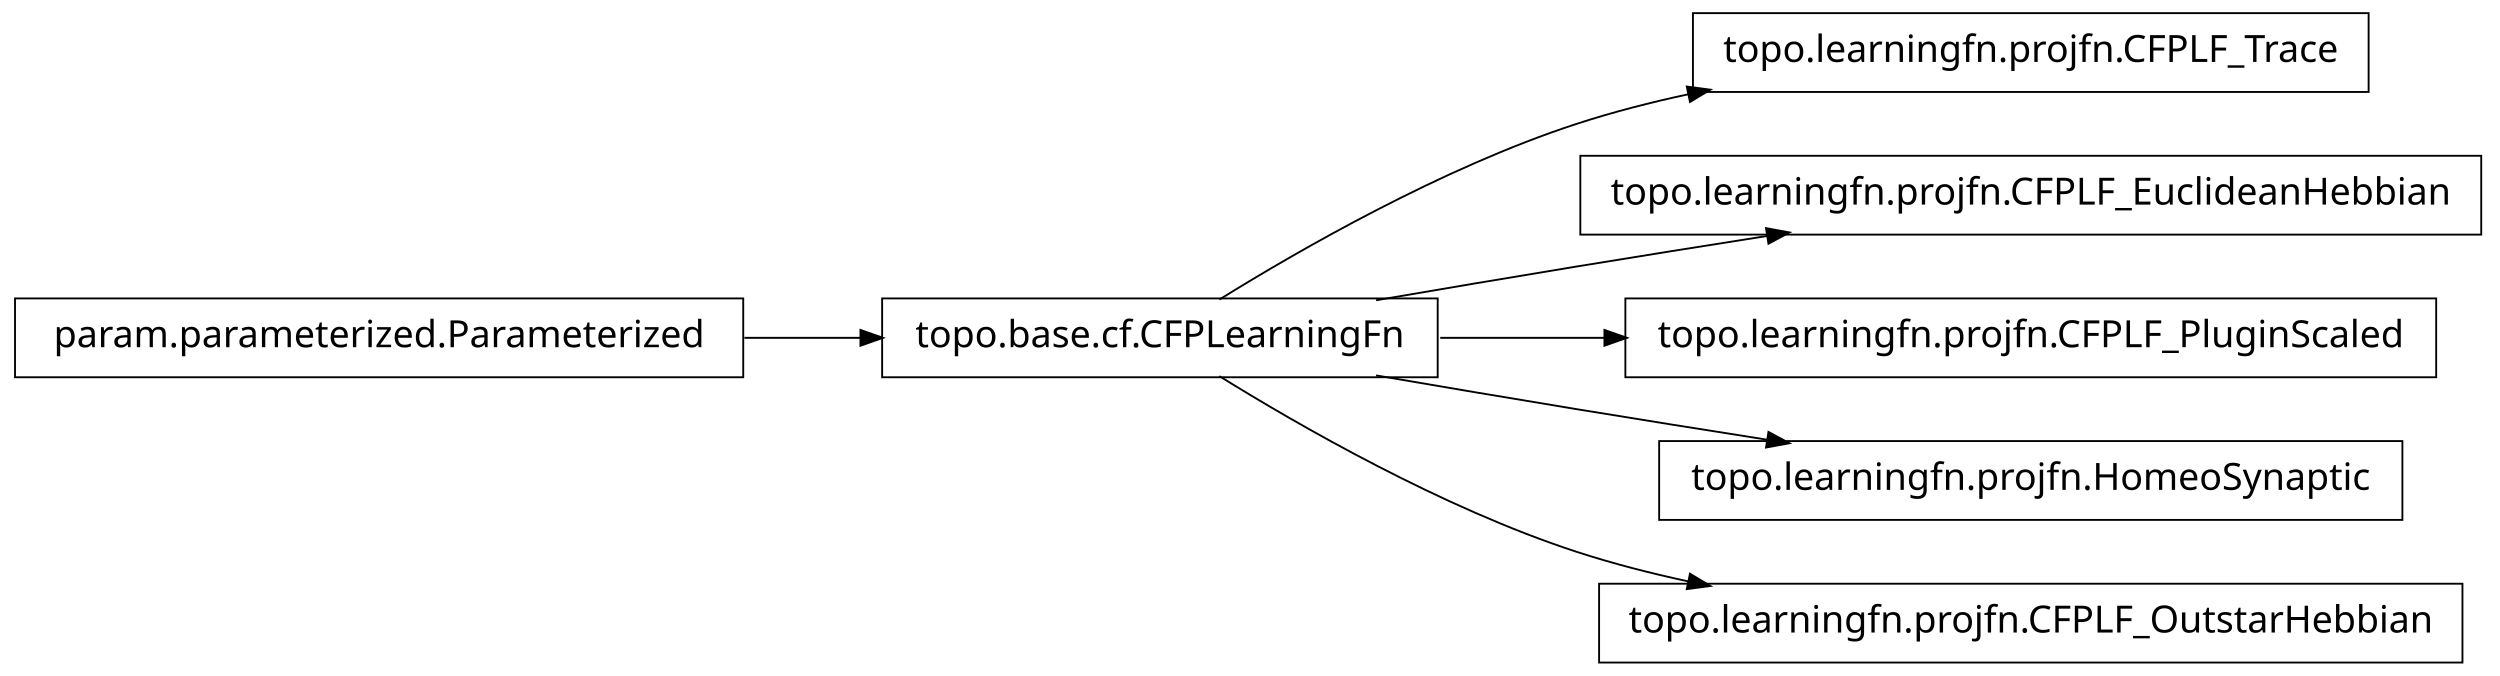
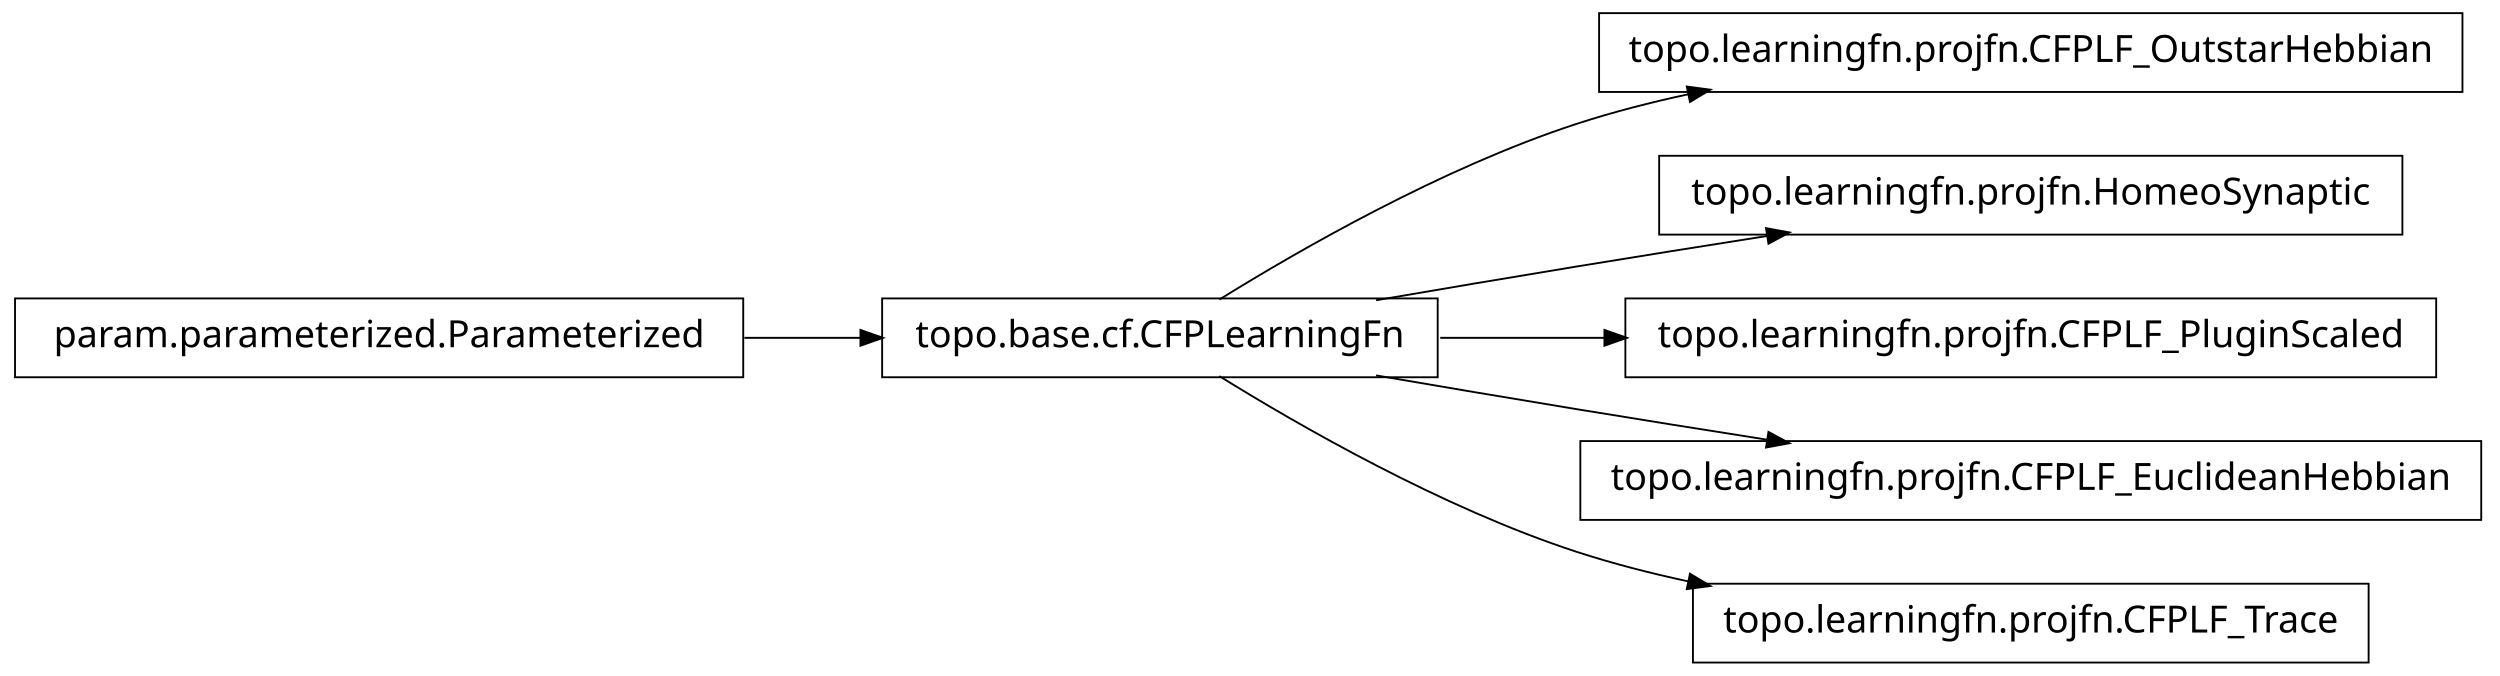
<svg xmlns="http://www.w3.org/2000/svg" width="666pt" height="180pt" viewBox="0.00 0.00 666.00 180.00">
  <g id="graph1" class="graph" transform="scale(1 1) rotate(0) translate(4 176)">
    <polygon fill="white" stroke="white" points="-4,5 -4,-176 663,-176 663,5 -4,5" />
    <g id="node1" class="node">
-       <polygon fill="none" stroke="black" stroke-width="0.5" points="627,-172.5 447,-172.5 447,-151.5 627,-151.5 627,-172.5" />
-       <text text-anchor="middle" x="537" y="-159.5" font-family="Vera" font-size="10.00">topo.learningfn.projfn.CFPLF_Trace</text>
+       <polygon fill="none" stroke="black" stroke-width="0.5" points="652,-172.5 422,-172.5 422,-151.5 652,-151.5 652,-172.5" />
+       <text text-anchor="middle" x="537" y="-159.5" font-family="Vera" font-size="10.00">topo.learningfn.projfn.CFPLF_OutstarHebbian</text>
    </g>
    <g id="node2" class="node">
      <polygon fill="none" stroke="black" stroke-width="0.5" points="379,-96.5 231,-96.5 231,-75.5 379,-75.5 379,-96.5" />
      <text text-anchor="middle" x="305" y="-83.5" font-family="Vera" font-size="10.00">topo.base.cf.CFPLearningFn</text>
    </g>
    <g id="edge2" class="edge">
      <path fill="none" stroke="black" stroke-width="0.5" d="M320.839,-96.203C341.762,-109.184 380.162,-131.319 416,-143 425.556,-146.115 435.708,-148.727 445.91,-150.916" />
      <polygon fill="black" stroke="black" points="445.669,-152.653 450.92,-151.957 446.381,-149.226 445.669,-152.653" />
    </g>
    <g id="node4" class="node">
-       <polygon fill="none" stroke="black" stroke-width="0.5" points="657,-134.5 417,-134.5 417,-113.5 657,-113.5 657,-134.5" />
-       <text text-anchor="middle" x="537" y="-121.5" font-family="Vera" font-size="10.00">topo.learningfn.projfn.CFPLF_EuclideanHebbian</text>
+       <polygon fill="none" stroke="black" stroke-width="0.5" points="636,-134.5 438,-134.5 438,-113.5 636,-113.5 636,-134.5" />
+       <text text-anchor="middle" x="537" y="-121.5" font-family="Vera" font-size="10.00">topo.learningfn.projfn.HomeoSynaptic</text>
    </g>
    <g id="edge4" class="edge">
      <path fill="none" stroke="black" stroke-width="0.5" d="M362.586,-96.012C379.762,-98.957 398.636,-102.151 416,-105 432.449,-107.699 450.17,-110.527 466.842,-113.151" />
      <polygon fill="black" stroke="black" points="466.768,-114.911 471.98,-113.959 467.312,-111.454 466.768,-114.911" />
    </g>
-     <g id="node6" class="node">
+     <g id="node8" class="node">
      <polygon fill="none" stroke="black" stroke-width="0.5" points="645,-96.5 429,-96.5 429,-75.5 645,-75.5 645,-96.5" />
      <text text-anchor="middle" x="537" y="-83.5" font-family="Vera" font-size="10.00">topo.learningfn.projfn.CFPLF_PluginScaled</text>
    </g>
-     <g id="edge6" class="edge">
+     <g id="edge8" class="edge">
      <path fill="none" stroke="black" stroke-width="0.5" d="M379.683,-86C393.726,-86 408.699,-86 423.614,-86" />
      <polygon fill="black" stroke="black" points="423.668,-87.75 428.668,-86 423.668,-84.25 423.668,-87.75" />
    </g>
-     <g id="node9" class="node">
-       <polygon fill="none" stroke="black" stroke-width="0.5" points="636,-58.5 438,-58.5 438,-37.5 636,-37.5 636,-58.5" />
-       <text text-anchor="middle" x="537" y="-45.5" font-family="Vera" font-size="10.00">topo.learningfn.projfn.HomeoSynaptic</text>
+     <g id="node10" class="node">
+       <polygon fill="none" stroke="black" stroke-width="0.5" points="657,-58.5 417,-58.5 417,-37.5 657,-37.5 657,-58.5" />
+       <text text-anchor="middle" x="537" y="-45.5" font-family="Vera" font-size="10.00">topo.learningfn.projfn.CFPLF_EuclideanHebbian</text>
    </g>
-     <g id="edge8" class="edge">
+     <g id="edge10" class="edge">
      <path fill="none" stroke="black" stroke-width="0.5" d="M362.586,-75.988C379.762,-73.043 398.636,-69.849 416,-67 432.449,-64.301 450.17,-61.473 466.842,-58.849" />
      <polygon fill="black" stroke="black" points="467.312,-60.546 471.98,-58.041 466.768,-57.089 467.312,-60.546" />
    </g>
-     <g id="node11" class="node">
-       <polygon fill="none" stroke="black" stroke-width="0.5" points="652,-20.5 422,-20.5 422,0.5 652,0.5 652,-20.5" />
-       <text text-anchor="middle" x="537" y="-7.5" font-family="Vera" font-size="10.00">topo.learningfn.projfn.CFPLF_OutstarHebbian</text>
+     <g id="node12" class="node">
+       <polygon fill="none" stroke="black" stroke-width="0.5" points="627,-20.5 447,-20.5 447,0.5 627,0.5 627,-20.5" />
+       <text text-anchor="middle" x="537" y="-7.5" font-family="Vera" font-size="10.00">topo.learningfn.projfn.CFPLF_Trace</text>
    </g>
-     <g id="edge10" class="edge">
+     <g id="edge12" class="edge">
      <path fill="none" stroke="black" stroke-width="0.5" d="M320.839,-75.797C341.762,-62.816 380.162,-40.681 416,-29 425.556,-25.885 435.708,-23.273 445.91,-21.084" />
      <polygon fill="black" stroke="black" points="446.381,-22.774 450.92,-20.043 445.669,-19.347 446.381,-22.774" />
    </g>
-     <g id="node8" class="node">
+     <g id="node6" class="node">
      <polygon fill="none" stroke="black" stroke-width="0.5" points="194,-96.5 5.68434e-14,-96.5 0,-75.5 194,-75.5 194,-96.5" />
      <text text-anchor="middle" x="97" y="-83.5" font-family="Vera" font-size="10.00">param.parameterized.Parameterized</text>
    </g>
-     <g id="edge12" class="edge">
+     <g id="edge6" class="edge">
      <path fill="none" stroke="black" stroke-width="0.5" d="M194.301,-86C204.655,-86 215.098,-86 225.218,-86" />
      <polygon fill="black" stroke="black" points="225.478,-87.75 230.478,-86 225.477,-84.25 225.478,-87.75" />
    </g>
  </g>
</svg>
